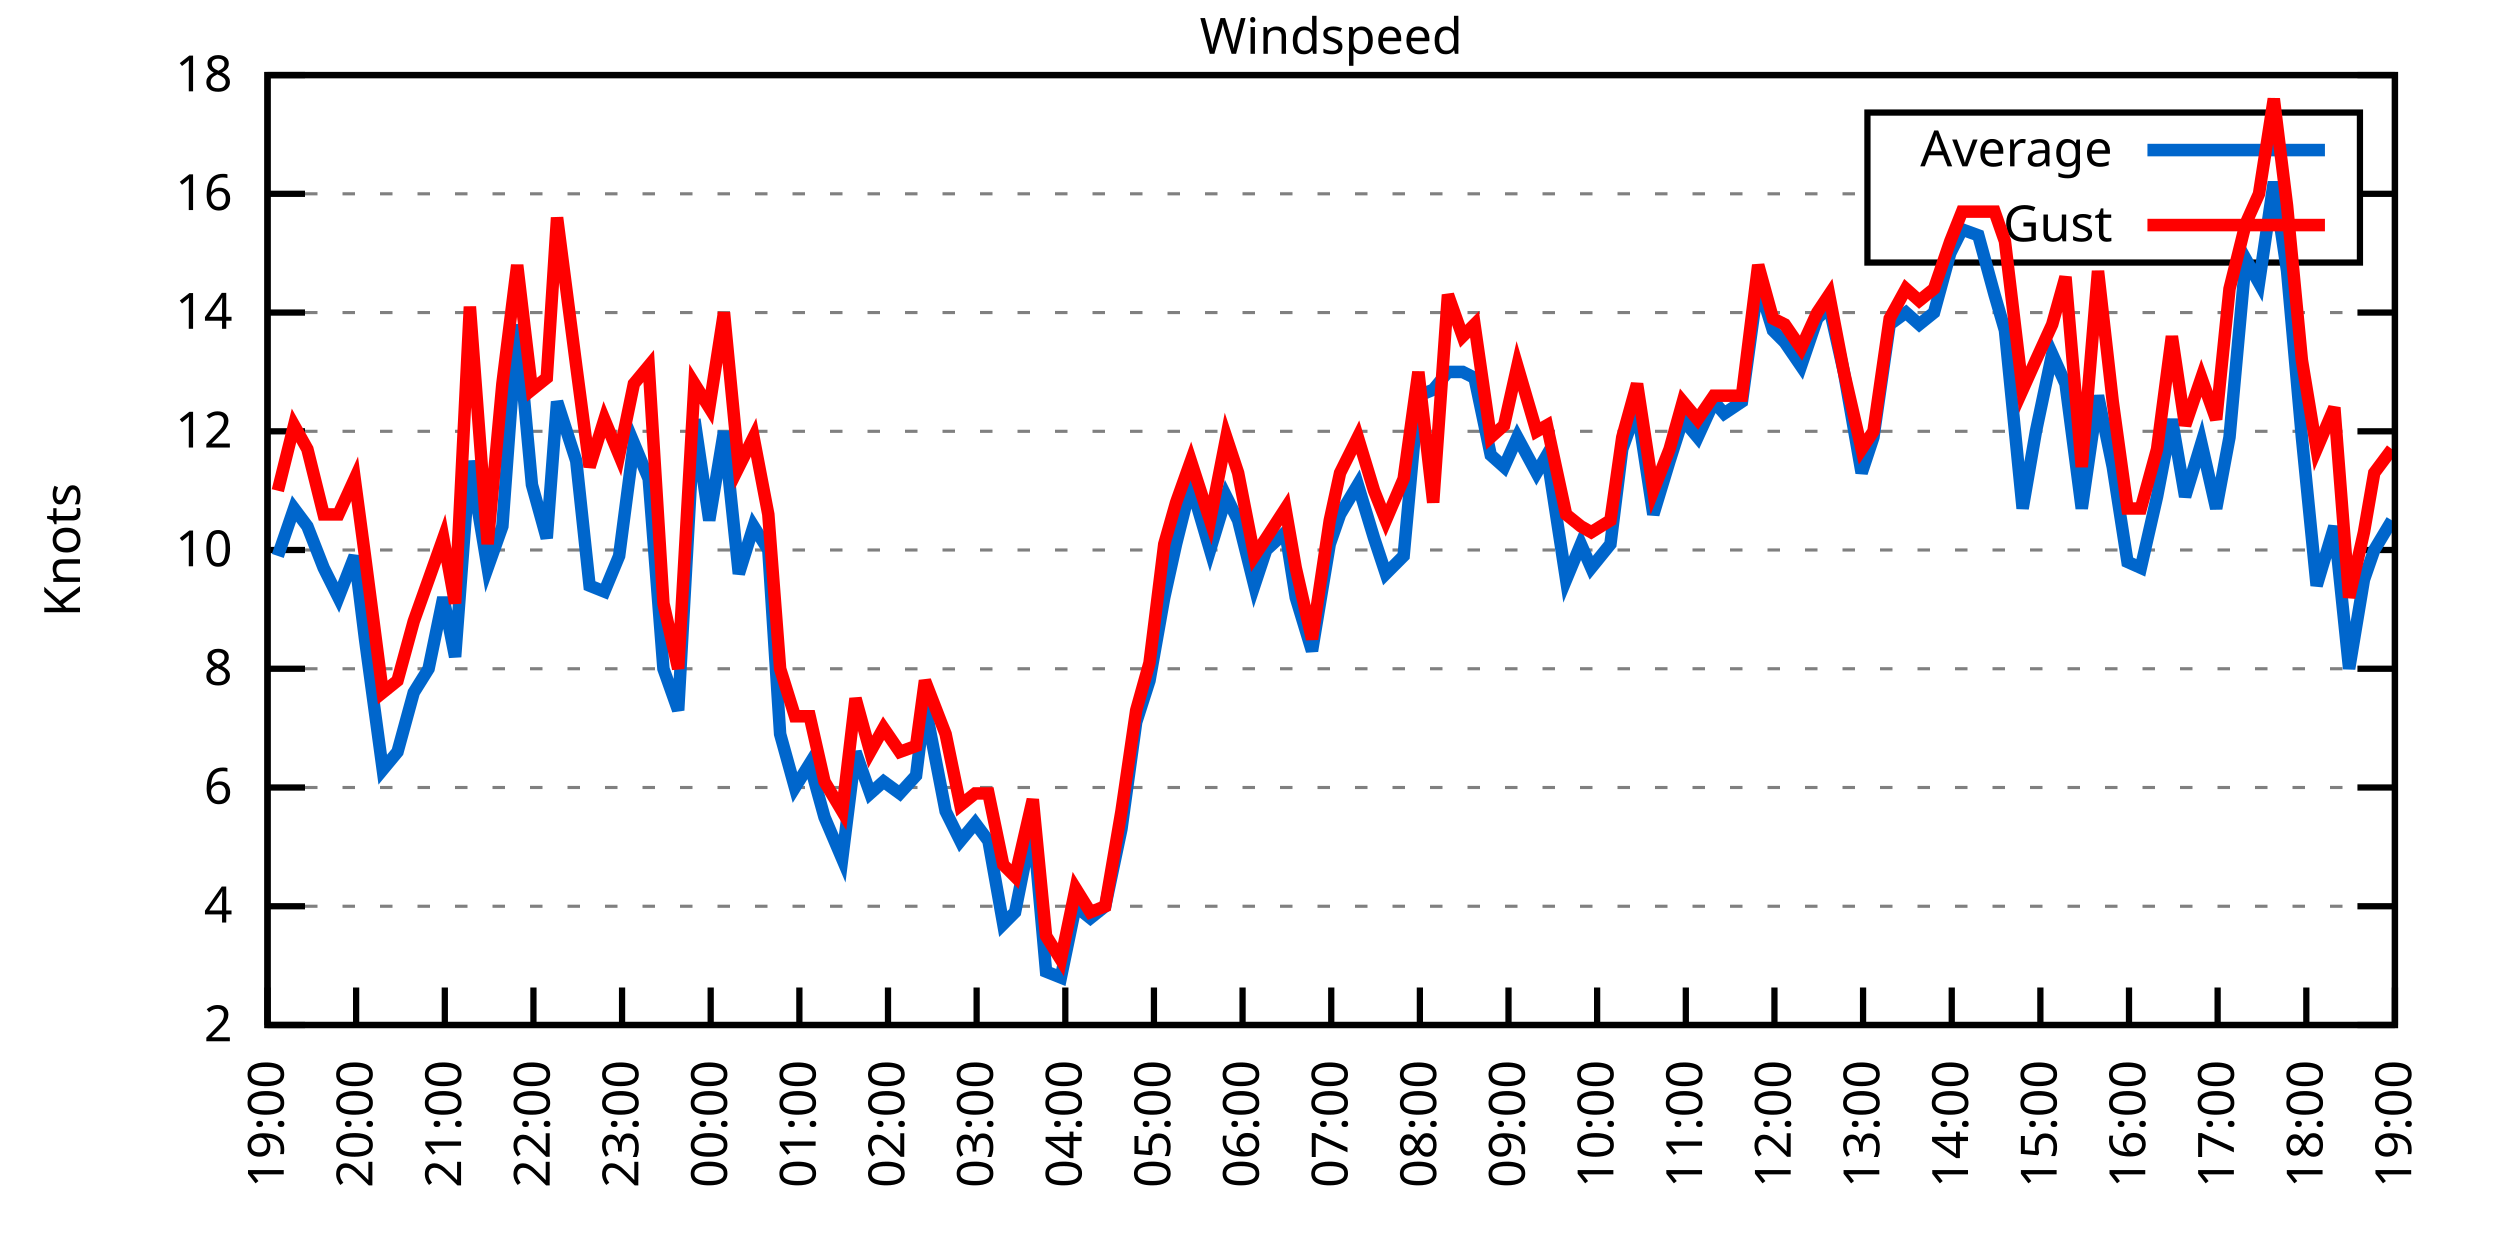
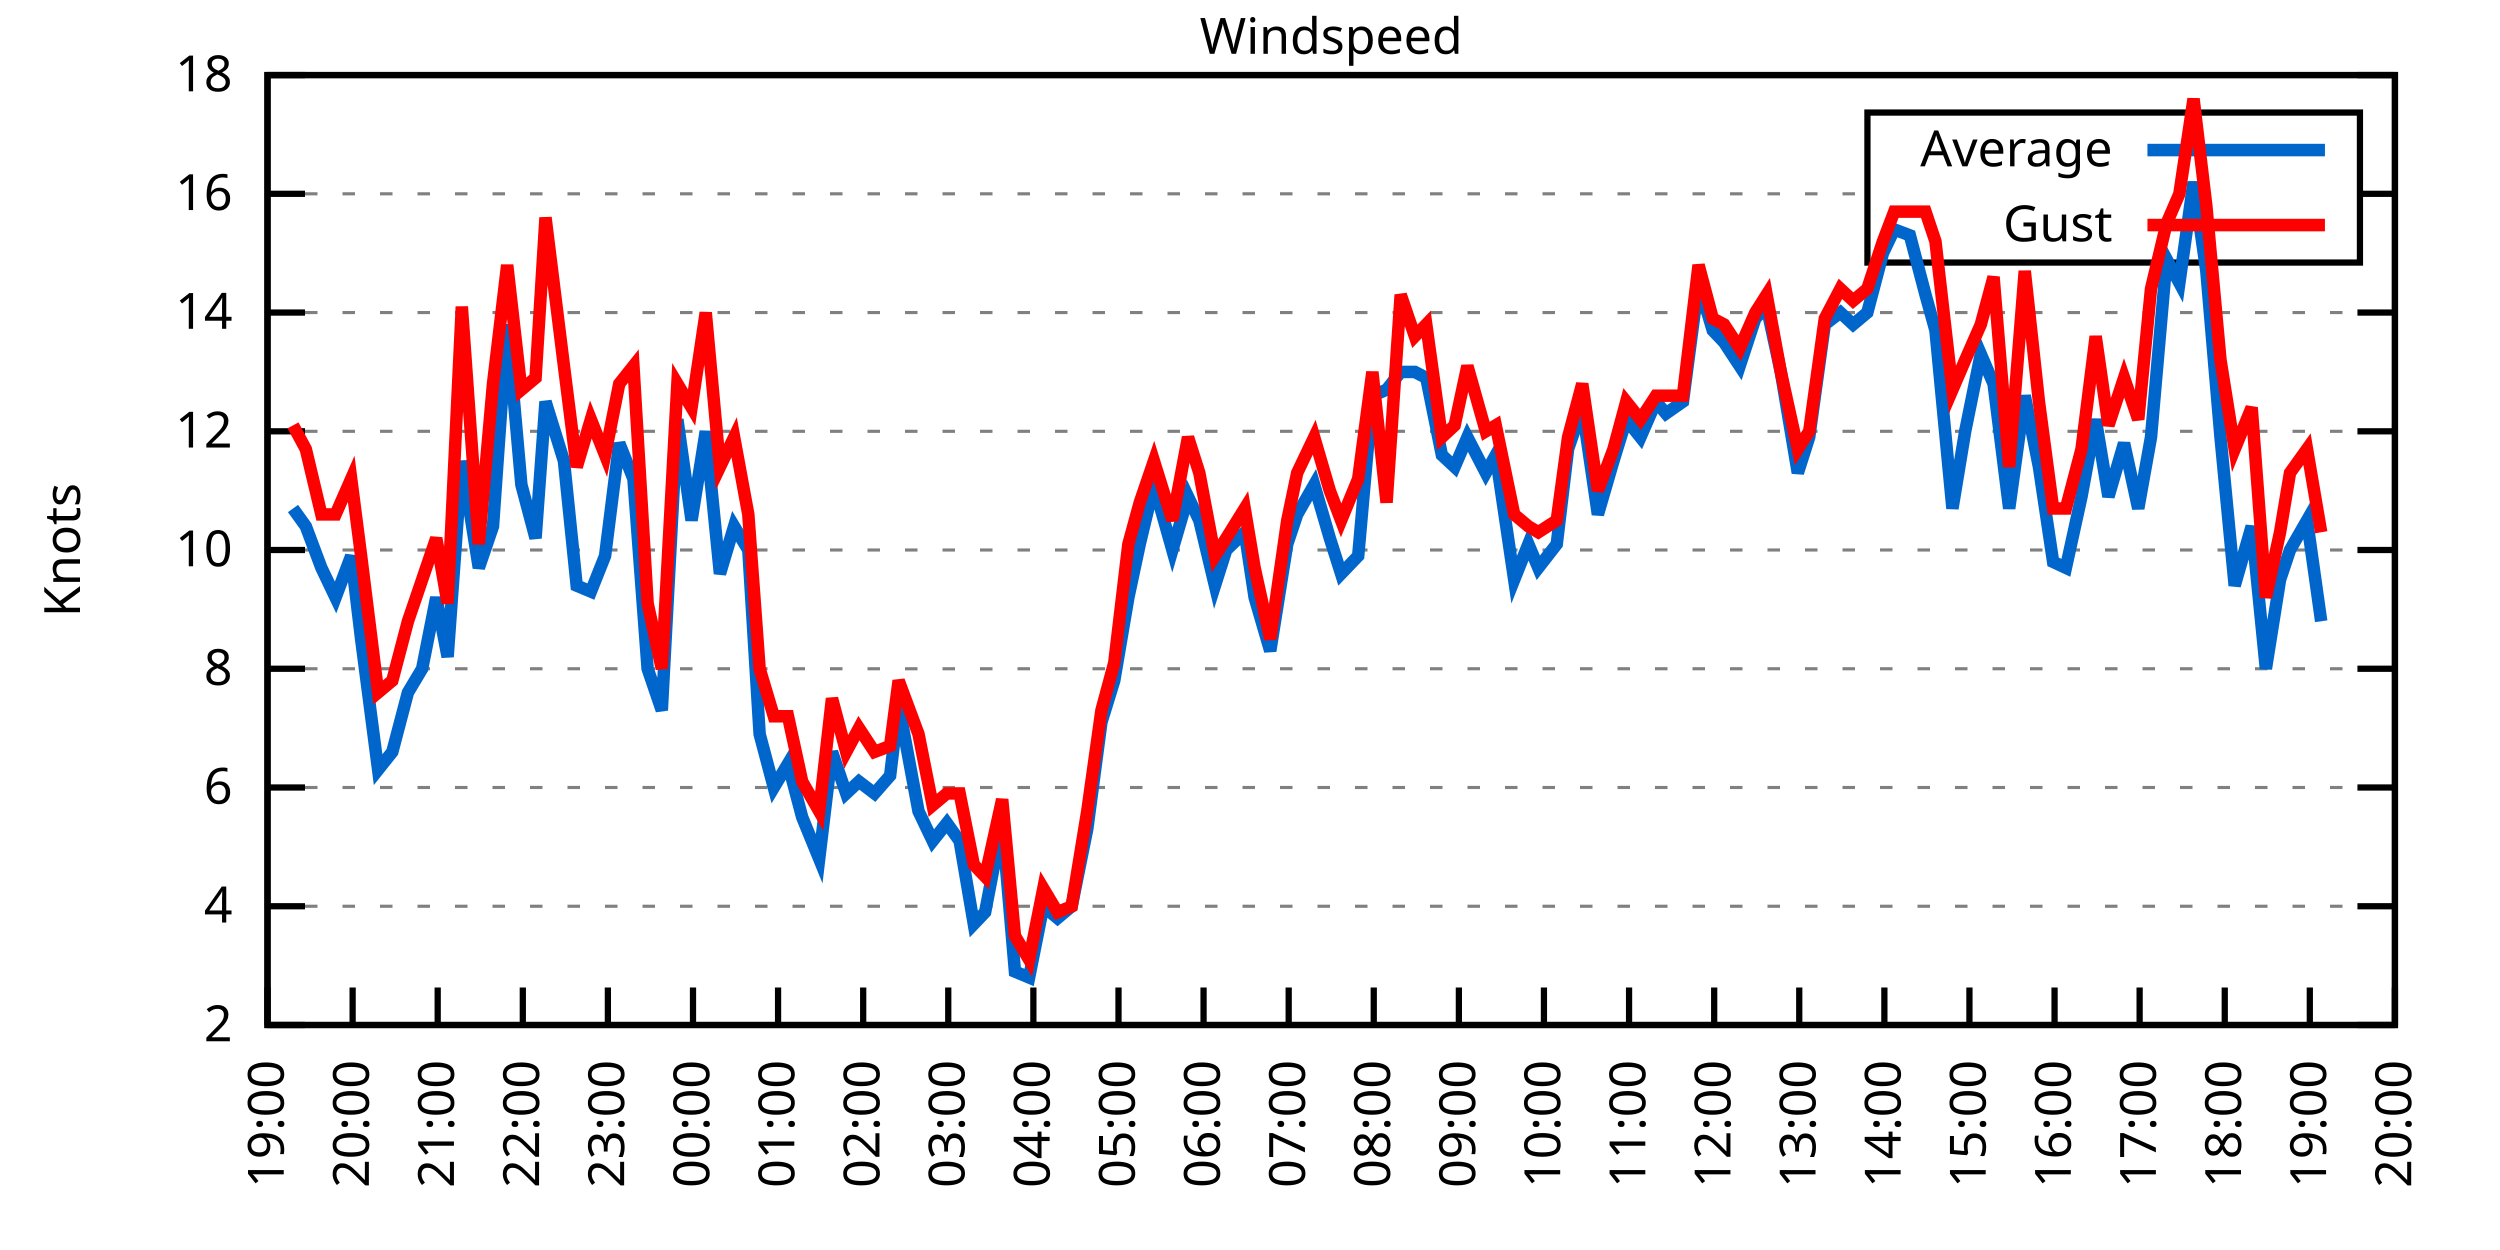
<svg xmlns="http://www.w3.org/2000/svg" xmlns:xlink="http://www.w3.org/1999/xlink" width="400" height="200" viewBox="0 0 400 200">
  <g id="gnuplot_canvas">
    <rect x="0" y="0" width="400" height="200" fill="none" />
    <defs>
      <circle id="gpDot" r="0.5" stroke-width="0.5" stroke="currentColor" />
      <path id="gpPt0" stroke-width="0.333" stroke="currentColor" d="M-1,0 h2 M0,-1 v2" />
      <path id="gpPt1" stroke-width="0.333" stroke="currentColor" d="M-1,-1 L1,1 M1,-1 L-1,1" />
      <path id="gpPt2" stroke-width="0.333" stroke="currentColor" d="M-1,0 L1,0 M0,-1 L0,1 M-1,-1 L1,1 M-1,1 L1,-1" />
      <rect id="gpPt3" stroke-width="0.333" stroke="currentColor" x="-1" y="-1" width="2" height="2" />
      <rect id="gpPt4" stroke-width="0.333" stroke="currentColor" fill="currentColor" x="-1" y="-1" width="2" height="2" />
      <circle id="gpPt5" stroke-width="0.333" stroke="currentColor" cx="0" cy="0" r="1" />
      <use xlink:href="#gpPt5" id="gpPt6" fill="currentColor" stroke="none" />
      <path id="gpPt7" stroke-width="0.333" stroke="currentColor" d="M0,-1.33 L-1.33,0.67 L1.33,0.67 z" />
      <use xlink:href="#gpPt7" id="gpPt8" fill="currentColor" stroke="none" />
      <use xlink:href="#gpPt7" id="gpPt9" stroke="currentColor" transform="rotate(180)" />
      <use xlink:href="#gpPt9" id="gpPt10" fill="currentColor" stroke="none" />
      <use xlink:href="#gpPt3" id="gpPt11" stroke="currentColor" transform="rotate(45)" />
      <use xlink:href="#gpPt11" id="gpPt12" fill="currentColor" stroke="none" />
      <path id="gpPt13" stroke-width="0.333" stroke="currentColor" d="M0,1.330 L1.265,0.411 L0.782,-1.067 L-0.782,-1.076 L-1.265,0.411 z" />
      <use xlink:href="#gpPt13" id="gpPt14" fill="currentColor" stroke="none" />
      <filter id="textbox" filterUnits="objectBoundingBox" x="0" y="0" height="1" width="1">
        <feFlood flood-color="white" flood-opacity="1" result="bgnd" />
        <feComposite in="SourceGraphic" in2="bgnd" operator="atop" />
      </filter>
      <filter id="greybox" filterUnits="objectBoundingBox" x="0" y="0" height="1" width="1">
        <feFlood flood-color="lightgrey" flood-opacity="1" result="grey" />
        <feComposite in="SourceGraphic" in2="grey" operator="atop" />
      </filter>
    </defs>
    <g fill="none" color="white" stroke="currentColor" stroke-width="1.00" stroke-linecap="butt" stroke-linejoin="miter">
</g>
    <g fill="none" color="black" stroke="currentColor" stroke-width="1.00" stroke-linecap="butt" stroke-linejoin="miter">
      <g stroke="none" shape-rendering="crispEdges">
        <polygon fill="rgb(255, 255, 255)" points="42.80,164.00 383.18,164.00 383.18,12.02 42.80,12.02 " />
      </g>
    </g>
    <g fill="none" color="black" stroke="currentColor" stroke-width="1.00" stroke-linecap="butt" stroke-linejoin="miter">
</g>
    <g fill="none" color="black" stroke="black" stroke-width="0.50" stroke-linecap="butt" stroke-linejoin="miter">
</g>
    <g fill="none" color="gray" stroke="currentColor" stroke-width="0.50" stroke-linecap="butt" stroke-linejoin="miter">
      <path stroke="gray" stroke-dasharray="2,4" class="gridline" d="M42.80,164.00 L383.19,164.00  " />
    </g>
    <g fill="none" color="gray" stroke="gray" stroke-width="1.00" stroke-linecap="butt" stroke-linejoin="miter">
</g>
    <g fill="none" color="black" stroke="currentColor" stroke-width="1.00" stroke-linecap="butt" stroke-linejoin="miter">
      <path stroke="black" d="M42.80,164.00 L48.80,164.00 M383.19,164.00 L377.19,164.00  " />
      <g transform="translate(37.20,166.60)" stroke="none" fill="black" font-family="Sans" font-size="8.00" text-anchor="end">
        <text>
          <tspan font-family="Sans"> 2</tspan>
        </text>
      </g>
    </g>
    <g fill="none" color="black" stroke="currentColor" stroke-width="1.00" stroke-linecap="butt" stroke-linejoin="miter">
</g>
    <g fill="none" color="black" stroke="black" stroke-width="0.50" stroke-linecap="butt" stroke-linejoin="miter">
</g>
    <g fill="none" color="gray" stroke="currentColor" stroke-width="0.50" stroke-linecap="butt" stroke-linejoin="miter">
      <path stroke="gray" stroke-dasharray="2,4" class="gridline" d="M42.80,145.00 L383.19,145.00  " />
    </g>
    <g fill="none" color="gray" stroke="gray" stroke-width="1.00" stroke-linecap="butt" stroke-linejoin="miter">
</g>
    <g fill="none" color="black" stroke="currentColor" stroke-width="1.00" stroke-linecap="butt" stroke-linejoin="miter">
      <path stroke="black" d="M42.80,145.00 L48.80,145.00 M383.19,145.00 L377.19,145.00  " />
      <g transform="translate(37.20,147.60)" stroke="none" fill="black" font-family="Sans" font-size="8.00" text-anchor="end">
        <text>
          <tspan font-family="Sans"> 4</tspan>
        </text>
      </g>
    </g>
    <g fill="none" color="black" stroke="currentColor" stroke-width="1.00" stroke-linecap="butt" stroke-linejoin="miter">
</g>
    <g fill="none" color="black" stroke="black" stroke-width="0.50" stroke-linecap="butt" stroke-linejoin="miter">
</g>
    <g fill="none" color="gray" stroke="currentColor" stroke-width="0.50" stroke-linecap="butt" stroke-linejoin="miter">
      <path stroke="gray" stroke-dasharray="2,4" class="gridline" d="M42.80,126.00 L383.19,126.00  " />
    </g>
    <g fill="none" color="gray" stroke="gray" stroke-width="1.00" stroke-linecap="butt" stroke-linejoin="miter">
</g>
    <g fill="none" color="black" stroke="currentColor" stroke-width="1.00" stroke-linecap="butt" stroke-linejoin="miter">
      <path stroke="black" d="M42.80,126.00 L48.80,126.00 M383.19,126.00 L377.19,126.00  " />
      <g transform="translate(37.20,128.60)" stroke="none" fill="black" font-family="Sans" font-size="8.00" text-anchor="end">
        <text>
          <tspan font-family="Sans"> 6</tspan>
        </text>
      </g>
    </g>
    <g fill="none" color="black" stroke="currentColor" stroke-width="1.00" stroke-linecap="butt" stroke-linejoin="miter">
</g>
    <g fill="none" color="black" stroke="black" stroke-width="0.50" stroke-linecap="butt" stroke-linejoin="miter">
</g>
    <g fill="none" color="gray" stroke="currentColor" stroke-width="0.50" stroke-linecap="butt" stroke-linejoin="miter">
      <path stroke="gray" stroke-dasharray="2,4" class="gridline" d="M42.80,107.00 L383.19,107.00  " />
    </g>
    <g fill="none" color="gray" stroke="gray" stroke-width="1.00" stroke-linecap="butt" stroke-linejoin="miter">
</g>
    <g fill="none" color="black" stroke="currentColor" stroke-width="1.00" stroke-linecap="butt" stroke-linejoin="miter">
      <path stroke="black" d="M42.80,107.00 L48.80,107.00 M383.19,107.00 L377.19,107.00  " />
      <g transform="translate(37.20,109.60)" stroke="none" fill="black" font-family="Sans" font-size="8.00" text-anchor="end">
        <text>
          <tspan font-family="Sans"> 8</tspan>
        </text>
      </g>
    </g>
    <g fill="none" color="black" stroke="currentColor" stroke-width="1.00" stroke-linecap="butt" stroke-linejoin="miter">
</g>
    <g fill="none" color="black" stroke="black" stroke-width="0.50" stroke-linecap="butt" stroke-linejoin="miter">
</g>
    <g fill="none" color="gray" stroke="currentColor" stroke-width="0.50" stroke-linecap="butt" stroke-linejoin="miter">
      <path stroke="gray" stroke-dasharray="2,4" class="gridline" d="M42.80,88.00 L383.19,88.00  " />
    </g>
    <g fill="none" color="gray" stroke="gray" stroke-width="1.00" stroke-linecap="butt" stroke-linejoin="miter">
</g>
    <g fill="none" color="black" stroke="currentColor" stroke-width="1.00" stroke-linecap="butt" stroke-linejoin="miter">
      <path stroke="black" d="M42.80,88.00 L48.80,88.00 M383.19,88.00 L377.19,88.00  " />
      <g transform="translate(37.20,90.60)" stroke="none" fill="black" font-family="Sans" font-size="8.00" text-anchor="end">
        <text>
          <tspan font-family="Sans"> 10</tspan>
        </text>
      </g>
    </g>
    <g fill="none" color="black" stroke="currentColor" stroke-width="1.00" stroke-linecap="butt" stroke-linejoin="miter">
</g>
    <g fill="none" color="black" stroke="black" stroke-width="0.50" stroke-linecap="butt" stroke-linejoin="miter">
</g>
    <g fill="none" color="gray" stroke="currentColor" stroke-width="0.50" stroke-linecap="butt" stroke-linejoin="miter">
      <path stroke="gray" stroke-dasharray="2,4" class="gridline" d="M42.80,69.01 L383.19,69.01  " />
    </g>
    <g fill="none" color="gray" stroke="gray" stroke-width="1.00" stroke-linecap="butt" stroke-linejoin="miter">
</g>
    <g fill="none" color="black" stroke="currentColor" stroke-width="1.00" stroke-linecap="butt" stroke-linejoin="miter">
      <path stroke="black" d="M42.80,69.01 L48.80,69.01 M383.19,69.01 L377.19,69.01  " />
      <g transform="translate(37.20,71.61)" stroke="none" fill="black" font-family="Sans" font-size="8.00" text-anchor="end">
        <text>
          <tspan font-family="Sans"> 12</tspan>
        </text>
      </g>
    </g>
    <g fill="none" color="black" stroke="currentColor" stroke-width="1.00" stroke-linecap="butt" stroke-linejoin="miter">
</g>
    <g fill="none" color="black" stroke="black" stroke-width="0.50" stroke-linecap="butt" stroke-linejoin="miter">
</g>
    <g fill="none" color="gray" stroke="currentColor" stroke-width="0.50" stroke-linecap="butt" stroke-linejoin="miter">
      <path stroke="gray" stroke-dasharray="2,4" class="gridline" d="M42.80,50.01 L383.19,50.01  " />
    </g>
    <g fill="none" color="gray" stroke="gray" stroke-width="1.00" stroke-linecap="butt" stroke-linejoin="miter">
</g>
    <g fill="none" color="black" stroke="currentColor" stroke-width="1.00" stroke-linecap="butt" stroke-linejoin="miter">
      <path stroke="black" d="M42.80,50.01 L48.80,50.01 M383.19,50.01 L377.19,50.01  " />
      <g transform="translate(37.20,52.61)" stroke="none" fill="black" font-family="Sans" font-size="8.00" text-anchor="end">
        <text>
          <tspan font-family="Sans"> 14</tspan>
        </text>
      </g>
    </g>
    <g fill="none" color="black" stroke="currentColor" stroke-width="1.00" stroke-linecap="butt" stroke-linejoin="miter">
</g>
    <g fill="none" color="black" stroke="black" stroke-width="0.50" stroke-linecap="butt" stroke-linejoin="miter">
</g>
    <g fill="none" color="gray" stroke="currentColor" stroke-width="0.50" stroke-linecap="butt" stroke-linejoin="miter">
      <path stroke="gray" stroke-dasharray="2,4" class="gridline" d="M42.80,31.01 L298.79,31.01 M377.59,31.01 L383.19,31.01  " />
    </g>
    <g fill="none" color="gray" stroke="gray" stroke-width="1.00" stroke-linecap="butt" stroke-linejoin="miter">
</g>
    <g fill="none" color="black" stroke="currentColor" stroke-width="1.00" stroke-linecap="butt" stroke-linejoin="miter">
      <path stroke="black" d="M42.80,31.01 L48.80,31.01 M383.19,31.01 L377.19,31.01  " />
      <g transform="translate(37.20,33.61)" stroke="none" fill="black" font-family="Sans" font-size="8.00" text-anchor="end">
        <text>
          <tspan font-family="Sans"> 16</tspan>
        </text>
      </g>
    </g>
    <g fill="none" color="black" stroke="currentColor" stroke-width="1.00" stroke-linecap="butt" stroke-linejoin="miter">
</g>
    <g fill="none" color="black" stroke="black" stroke-width="0.50" stroke-linecap="butt" stroke-linejoin="miter">
</g>
    <g fill="none" color="gray" stroke="currentColor" stroke-width="0.50" stroke-linecap="butt" stroke-linejoin="miter">
      <path stroke="gray" stroke-dasharray="2,4" class="gridline" d="M42.80,12.01 L383.19,12.01  " />
    </g>
    <g fill="none" color="gray" stroke="gray" stroke-width="1.00" stroke-linecap="butt" stroke-linejoin="miter">
</g>
    <g fill="none" color="black" stroke="currentColor" stroke-width="1.00" stroke-linecap="butt" stroke-linejoin="miter">
      <path stroke="black" d="M42.80,12.01 L48.80,12.01 M383.19,12.01 L377.19,12.01  " />
      <g transform="translate(37.20,14.61)" stroke="none" fill="black" font-family="Sans" font-size="8.00" text-anchor="end">
        <text>
          <tspan font-family="Sans"> 18</tspan>
        </text>
      </g>
    </g>
    <g fill="none" color="black" stroke="currentColor" stroke-width="1.00" stroke-linecap="butt" stroke-linejoin="miter">
      <path stroke="black" d="M42.80,164.00 L42.80,158.00  " />
      <g transform="translate(45.40,169.60) rotate(270.00)" stroke="none" fill="black" font-family="Sans" font-size="8.00" text-anchor="end">
        <text>
          <tspan font-family="Sans">19:00</tspan>
        </text>
      </g>
    </g>
    <g fill="none" color="black" stroke="currentColor" stroke-width="1.00" stroke-linecap="butt" stroke-linejoin="miter">
-       <path stroke="black" d="M56.98,164.00 L56.98,158.00  " />
-       <g transform="translate(59.58,169.60) rotate(270.00)" stroke="none" fill="black" font-family="Sans" font-size="8.00" text-anchor="end">
+       <path stroke="black" d="M56.42,164.00 L56.42,158.00  " />
+       <g transform="translate(59.02,169.60) rotate(270.00)" stroke="none" fill="black" font-family="Sans" font-size="8.00" text-anchor="end">
        <text>
          <tspan font-family="Sans">20:00</tspan>
        </text>
      </g>
    </g>
    <g fill="none" color="black" stroke="currentColor" stroke-width="1.00" stroke-linecap="butt" stroke-linejoin="miter">
-       <path stroke="black" d="M71.17,164.00 L71.17,158.00  " />
-       <g transform="translate(73.77,169.60) rotate(270.00)" stroke="none" fill="black" font-family="Sans" font-size="8.00" text-anchor="end">
+       <path stroke="black" d="M70.03,164.00 L70.03,158.00  " />
+       <g transform="translate(72.63,169.60) rotate(270.00)" stroke="none" fill="black" font-family="Sans" font-size="8.00" text-anchor="end">
        <text>
          <tspan font-family="Sans">21:00</tspan>
        </text>
      </g>
    </g>
    <g fill="none" color="black" stroke="currentColor" stroke-width="1.00" stroke-linecap="butt" stroke-linejoin="miter">
-       <path stroke="black" d="M85.35,164.00 L85.35,158.00  " />
-       <g transform="translate(87.95,169.60) rotate(270.00)" stroke="none" fill="black" font-family="Sans" font-size="8.00" text-anchor="end">
+       <path stroke="black" d="M83.65,164.00 L83.65,158.00  " />
+       <g transform="translate(86.25,169.60) rotate(270.00)" stroke="none" fill="black" font-family="Sans" font-size="8.00" text-anchor="end">
        <text>
          <tspan font-family="Sans">22:00</tspan>
        </text>
      </g>
    </g>
    <g fill="none" color="black" stroke="currentColor" stroke-width="1.00" stroke-linecap="butt" stroke-linejoin="miter">
-       <path stroke="black" d="M99.53,164.00 L99.53,158.00  " />
-       <g transform="translate(102.13,169.60) rotate(270.00)" stroke="none" fill="black" font-family="Sans" font-size="8.00" text-anchor="end">
+       <path stroke="black" d="M97.26,164.00 L97.26,158.00  " />
+       <g transform="translate(99.86,169.60) rotate(270.00)" stroke="none" fill="black" font-family="Sans" font-size="8.00" text-anchor="end">
        <text>
          <tspan font-family="Sans">23:00</tspan>
        </text>
      </g>
    </g>
    <g fill="none" color="black" stroke="currentColor" stroke-width="1.00" stroke-linecap="butt" stroke-linejoin="miter">
-       <path stroke="black" d="M113.71,164.00 L113.71,158.00  " />
-       <g transform="translate(116.31,169.60) rotate(270.00)" stroke="none" fill="black" font-family="Sans" font-size="8.00" text-anchor="end">
+       <path stroke="black" d="M110.88,164.00 L110.88,158.00  " />
+       <g transform="translate(113.48,169.60) rotate(270.00)" stroke="none" fill="black" font-family="Sans" font-size="8.00" text-anchor="end">
        <text>
          <tspan font-family="Sans">00:00</tspan>
        </text>
      </g>
    </g>
    <g fill="none" color="black" stroke="currentColor" stroke-width="1.00" stroke-linecap="butt" stroke-linejoin="miter">
-       <path stroke="black" d="M127.90,164.00 L127.90,158.00  " />
-       <g transform="translate(130.50,169.60) rotate(270.00)" stroke="none" fill="black" font-family="Sans" font-size="8.00" text-anchor="end">
+       <path stroke="black" d="M124.49,164.00 L124.49,158.00  " />
+       <g transform="translate(127.09,169.60) rotate(270.00)" stroke="none" fill="black" font-family="Sans" font-size="8.00" text-anchor="end">
        <text>
          <tspan font-family="Sans">01:00</tspan>
        </text>
      </g>
    </g>
    <g fill="none" color="black" stroke="currentColor" stroke-width="1.00" stroke-linecap="butt" stroke-linejoin="miter">
-       <path stroke="black" d="M142.08,164.00 L142.08,158.00  " />
-       <g transform="translate(144.68,169.60) rotate(270.00)" stroke="none" fill="black" font-family="Sans" font-size="8.00" text-anchor="end">
+       <path stroke="black" d="M138.11,164.00 L138.11,158.00  " />
+       <g transform="translate(140.71,169.60) rotate(270.00)" stroke="none" fill="black" font-family="Sans" font-size="8.00" text-anchor="end">
        <text>
          <tspan font-family="Sans">02:00</tspan>
        </text>
      </g>
    </g>
    <g fill="none" color="black" stroke="currentColor" stroke-width="1.00" stroke-linecap="butt" stroke-linejoin="miter">
-       <path stroke="black" d="M156.26,164.00 L156.26,158.00  " />
-       <g transform="translate(158.86,169.60) rotate(270.00)" stroke="none" fill="black" font-family="Sans" font-size="8.00" text-anchor="end">
+       <path stroke="black" d="M151.72,164.00 L151.72,158.00  " />
+       <g transform="translate(154.32,169.60) rotate(270.00)" stroke="none" fill="black" font-family="Sans" font-size="8.00" text-anchor="end">
        <text>
          <tspan font-family="Sans">03:00</tspan>
        </text>
      </g>
    </g>
    <g fill="none" color="black" stroke="currentColor" stroke-width="1.00" stroke-linecap="butt" stroke-linejoin="miter">
-       <path stroke="black" d="M170.45,164.00 L170.45,158.00  " />
-       <g transform="translate(173.05,169.60) rotate(270.00)" stroke="none" fill="black" font-family="Sans" font-size="8.00" text-anchor="end">
+       <path stroke="black" d="M165.34,164.00 L165.34,158.00  " />
+       <g transform="translate(167.94,169.60) rotate(270.00)" stroke="none" fill="black" font-family="Sans" font-size="8.00" text-anchor="end">
        <text>
          <tspan font-family="Sans">04:00</tspan>
        </text>
      </g>
    </g>
    <g fill="none" color="black" stroke="currentColor" stroke-width="1.00" stroke-linecap="butt" stroke-linejoin="miter">
-       <path stroke="black" d="M184.63,164.00 L184.63,158.00  " />
-       <g transform="translate(187.23,169.60) rotate(270.00)" stroke="none" fill="black" font-family="Sans" font-size="8.00" text-anchor="end">
+       <path stroke="black" d="M178.96,164.00 L178.96,158.00  " />
+       <g transform="translate(181.56,169.60) rotate(270.00)" stroke="none" fill="black" font-family="Sans" font-size="8.00" text-anchor="end">
        <text>
          <tspan font-family="Sans">05:00</tspan>
        </text>
      </g>
    </g>
    <g fill="none" color="black" stroke="currentColor" stroke-width="1.00" stroke-linecap="butt" stroke-linejoin="miter">
-       <path stroke="black" d="M198.81,164.00 L198.81,158.00  " />
-       <g transform="translate(201.41,169.60) rotate(270.00)" stroke="none" fill="black" font-family="Sans" font-size="8.00" text-anchor="end">
+       <path stroke="black" d="M192.57,164.00 L192.57,158.00  " />
+       <g transform="translate(195.17,169.60) rotate(270.00)" stroke="none" fill="black" font-family="Sans" font-size="8.00" text-anchor="end">
        <text>
          <tspan font-family="Sans">06:00</tspan>
        </text>
      </g>
    </g>
    <g fill="none" color="black" stroke="currentColor" stroke-width="1.00" stroke-linecap="butt" stroke-linejoin="miter">
-       <path stroke="black" d="M213.00,164.00 L213.00,158.00  " />
-       <g transform="translate(215.60,169.60) rotate(270.00)" stroke="none" fill="black" font-family="Sans" font-size="8.00" text-anchor="end">
+       <path stroke="black" d="M206.19,164.00 L206.19,158.00  " />
+       <g transform="translate(208.79,169.60) rotate(270.00)" stroke="none" fill="black" font-family="Sans" font-size="8.00" text-anchor="end">
        <text>
          <tspan font-family="Sans">07:00</tspan>
        </text>
      </g>
    </g>
    <g fill="none" color="black" stroke="currentColor" stroke-width="1.00" stroke-linecap="butt" stroke-linejoin="miter">
-       <path stroke="black" d="M227.18,164.00 L227.18,158.00  " />
-       <g transform="translate(229.78,169.60) rotate(270.00)" stroke="none" fill="black" font-family="Sans" font-size="8.00" text-anchor="end">
+       <path stroke="black" d="M219.80,164.00 L219.80,158.00  " />
+       <g transform="translate(222.40,169.60) rotate(270.00)" stroke="none" fill="black" font-family="Sans" font-size="8.00" text-anchor="end">
        <text>
          <tspan font-family="Sans">08:00</tspan>
        </text>
      </g>
    </g>
    <g fill="none" color="black" stroke="currentColor" stroke-width="1.00" stroke-linecap="butt" stroke-linejoin="miter">
-       <path stroke="black" d="M241.36,164.00 L241.36,158.00  " />
-       <g transform="translate(243.96,169.60) rotate(270.00)" stroke="none" fill="black" font-family="Sans" font-size="8.00" text-anchor="end">
+       <path stroke="black" d="M233.42,164.00 L233.42,158.00  " />
+       <g transform="translate(236.02,169.60) rotate(270.00)" stroke="none" fill="black" font-family="Sans" font-size="8.00" text-anchor="end">
        <text>
          <tspan font-family="Sans">09:00</tspan>
        </text>
      </g>
    </g>
    <g fill="none" color="black" stroke="currentColor" stroke-width="1.00" stroke-linecap="butt" stroke-linejoin="miter">
-       <path stroke="black" d="M255.54,164.00 L255.54,158.00  " />
-       <g transform="translate(258.14,169.60) rotate(270.00)" stroke="none" fill="black" font-family="Sans" font-size="8.00" text-anchor="end">
+       <path stroke="black" d="M247.03,164.00 L247.03,158.00  " />
+       <g transform="translate(249.63,169.60) rotate(270.00)" stroke="none" fill="black" font-family="Sans" font-size="8.00" text-anchor="end">
        <text>
          <tspan font-family="Sans">10:00</tspan>
        </text>
      </g>
    </g>
    <g fill="none" color="black" stroke="currentColor" stroke-width="1.00" stroke-linecap="butt" stroke-linejoin="miter">
-       <path stroke="black" d="M269.73,164.00 L269.73,158.00  " />
-       <g transform="translate(272.33,169.60) rotate(270.00)" stroke="none" fill="black" font-family="Sans" font-size="8.00" text-anchor="end">
+       <path stroke="black" d="M260.65,164.00 L260.65,158.00  " />
+       <g transform="translate(263.25,169.60) rotate(270.00)" stroke="none" fill="black" font-family="Sans" font-size="8.00" text-anchor="end">
        <text>
          <tspan font-family="Sans">11:00</tspan>
        </text>
      </g>
    </g>
    <g fill="none" color="black" stroke="currentColor" stroke-width="1.00" stroke-linecap="butt" stroke-linejoin="miter">
-       <path stroke="black" d="M283.91,164.00 L283.91,158.00  " />
-       <g transform="translate(286.51,169.60) rotate(270.00)" stroke="none" fill="black" font-family="Sans" font-size="8.00" text-anchor="end">
+       <path stroke="black" d="M274.27,164.00 L274.27,158.00  " />
+       <g transform="translate(276.87,169.60) rotate(270.00)" stroke="none" fill="black" font-family="Sans" font-size="8.00" text-anchor="end">
        <text>
          <tspan font-family="Sans">12:00</tspan>
        </text>
      </g>
    </g>
    <g fill="none" color="black" stroke="currentColor" stroke-width="1.00" stroke-linecap="butt" stroke-linejoin="miter">
-       <path stroke="black" d="M298.09,164.00 L298.09,158.00  " />
-       <g transform="translate(300.69,169.60) rotate(270.00)" stroke="none" fill="black" font-family="Sans" font-size="8.00" text-anchor="end">
+       <path stroke="black" d="M287.88,164.00 L287.88,158.00  " />
+       <g transform="translate(290.48,169.60) rotate(270.00)" stroke="none" fill="black" font-family="Sans" font-size="8.00" text-anchor="end">
        <text>
          <tspan font-family="Sans">13:00</tspan>
        </text>
      </g>
    </g>
    <g fill="none" color="black" stroke="currentColor" stroke-width="1.00" stroke-linecap="butt" stroke-linejoin="miter">
-       <path stroke="black" d="M312.28,164.00 L312.28,158.00  " />
-       <g transform="translate(314.88,169.60) rotate(270.00)" stroke="none" fill="black" font-family="Sans" font-size="8.00" text-anchor="end">
+       <path stroke="black" d="M301.50,164.00 L301.50,158.00  " />
+       <g transform="translate(304.10,169.60) rotate(270.00)" stroke="none" fill="black" font-family="Sans" font-size="8.00" text-anchor="end">
        <text>
          <tspan font-family="Sans">14:00</tspan>
        </text>
      </g>
    </g>
    <g fill="none" color="black" stroke="currentColor" stroke-width="1.00" stroke-linecap="butt" stroke-linejoin="miter">
-       <path stroke="black" d="M326.46,164.00 L326.46,158.00  " />
-       <g transform="translate(329.06,169.60) rotate(270.00)" stroke="none" fill="black" font-family="Sans" font-size="8.00" text-anchor="end">
+       <path stroke="black" d="M315.11,164.00 L315.11,158.00  " />
+       <g transform="translate(317.71,169.60) rotate(270.00)" stroke="none" fill="black" font-family="Sans" font-size="8.00" text-anchor="end">
        <text>
          <tspan font-family="Sans">15:00</tspan>
        </text>
      </g>
    </g>
    <g fill="none" color="black" stroke="currentColor" stroke-width="1.00" stroke-linecap="butt" stroke-linejoin="miter">
-       <path stroke="black" d="M340.64,164.00 L340.64,158.00  " />
-       <g transform="translate(343.24,169.60) rotate(270.00)" stroke="none" fill="black" font-family="Sans" font-size="8.00" text-anchor="end">
+       <path stroke="black" d="M328.73,164.00 L328.73,158.00  " />
+       <g transform="translate(331.33,169.60) rotate(270.00)" stroke="none" fill="black" font-family="Sans" font-size="8.00" text-anchor="end">
        <text>
          <tspan font-family="Sans">16:00</tspan>
        </text>
      </g>
    </g>
    <g fill="none" color="black" stroke="currentColor" stroke-width="1.00" stroke-linecap="butt" stroke-linejoin="miter">
-       <path stroke="black" d="M354.82,164.00 L354.82,158.00  " />
-       <g transform="translate(357.42,169.60) rotate(270.00)" stroke="none" fill="black" font-family="Sans" font-size="8.00" text-anchor="end">
+       <path stroke="black" d="M342.34,164.00 L342.34,158.00  " />
+       <g transform="translate(344.94,169.60) rotate(270.00)" stroke="none" fill="black" font-family="Sans" font-size="8.00" text-anchor="end">
        <text>
          <tspan font-family="Sans">17:00</tspan>
        </text>
      </g>
    </g>
    <g fill="none" color="black" stroke="currentColor" stroke-width="1.00" stroke-linecap="butt" stroke-linejoin="miter">
-       <path stroke="black" d="M369.01,164.00 L369.01,158.00  " />
-       <g transform="translate(371.61,169.60) rotate(270.00)" stroke="none" fill="black" font-family="Sans" font-size="8.00" text-anchor="end">
+       <path stroke="black" d="M355.96,164.00 L355.96,158.00  " />
+       <g transform="translate(358.56,169.60) rotate(270.00)" stroke="none" fill="black" font-family="Sans" font-size="8.00" text-anchor="end">
        <text>
          <tspan font-family="Sans">18:00</tspan>
+         </text>
+       </g>
+     </g>
+     <g fill="none" color="black" stroke="currentColor" stroke-width="1.00" stroke-linecap="butt" stroke-linejoin="miter">
+       <path stroke="black" d="M369.57,164.00 L369.57,158.00  " />
+       <g transform="translate(372.17,169.60) rotate(270.00)" stroke="none" fill="black" font-family="Sans" font-size="8.00" text-anchor="end">
+         <text>
+           <tspan font-family="Sans">19:00</tspan>
        </text>
      </g>
    </g>
    <g fill="none" color="black" stroke="currentColor" stroke-width="1.00" stroke-linecap="butt" stroke-linejoin="miter">
      <path stroke="black" d="M383.19,164.00 L383.19,158.00  " />
      <g transform="translate(385.79,169.60) rotate(270.00)" stroke="none" fill="black" font-family="Sans" font-size="8.00" text-anchor="end">
        <text>
-           <tspan font-family="Sans">19:00</tspan>
+           <tspan font-family="Sans">20:00</tspan>
        </text>
      </g>
    </g>
    <g fill="none" color="black" stroke="currentColor" stroke-width="1.00" stroke-linecap="butt" stroke-linejoin="miter">
</g>
    <g fill="none" color="black" stroke="currentColor" stroke-width="1.00" stroke-linecap="butt" stroke-linejoin="miter">
      <path stroke="black" d="M42.80,12.01 L42.80,164.00 L383.19,164.00 L383.19,12.01 L42.80,12.01 Z  " />
    </g>
    <g fill="none" color="black" stroke="currentColor" stroke-width="1.00" stroke-linecap="butt" stroke-linejoin="miter">
</g>
    <g fill="none" color="black" stroke="currentColor" stroke-width="1.00" stroke-linecap="butt" stroke-linejoin="miter">
      <path stroke="black" d="M298.79,42.01 L298.79,18.01 L377.59,18.01 L377.59,42.01 L298.79,42.01 Z  " />
    </g>
    <g id="Windspeed_plot_1">
      <g fill="none" color="white" stroke="black" stroke-width="2.00" stroke-linecap="butt" stroke-linejoin="miter">
</g>
      <g fill="none" color="black" stroke="currentColor" stroke-width="2.00" stroke-linecap="butt" stroke-linejoin="miter">
        <g transform="translate(337.99,26.61)" stroke="none" fill="black" font-family="Sans" font-size="8.00" text-anchor="end">
          <text>
            <tspan font-family="Sans">Average</tspan>
          </text>
        </g>
      </g>
      <g fill="none" color="black" stroke="currentColor" stroke-width="2.00" stroke-linecap="butt" stroke-linejoin="miter">
-         <path stroke="rgb(  0, 102, 204)" d="M343.59,24.01 L371.99,24.01 M44.45,88.95 L47.05,81.36 L49.18,84.21 L51.78,90.85 L54.15,95.60 L56.75,88.95   L58.40,102.25 L61.24,123.15 L63.60,120.30 L66.20,110.80 L68.57,107.00 L70.93,95.60 L72.82,105.10 L75.18,73.76   L78.02,90.85 L80.38,84.21 L82.75,51.91 L85.11,77.56 L87.48,86.11 L89.13,64.26 L92.20,73.76 L94.33,93.70   L96.70,94.65 L99.06,88.95 L101.42,70.91 L103.79,76.61 L106.15,107.00 L108.51,113.65 L111.11,67.11 L113.48,83.26   L115.84,69.01 L118.21,91.80 L120.57,84.21 L122.93,88.00 L124.82,117.45 L127.19,126.00 L129.55,122.20 L131.92,130.75   L134.75,137.40 L136.88,120.30 L139.24,126.95 L141.37,125.05 L143.97,126.95 L146.57,124.10 L147.99,112.70 L151.30,129.80   L153.66,134.55 L156.03,131.70 L158.15,134.55 L160.52,147.85 L162.41,145.95 L165.25,131.70 L167.37,155.45 L169.74,156.40   L172.10,145.00 L174.46,146.90 L176.83,145.00 L179.43,132.65 L181.79,115.55 L183.92,108.90 L186.28,95.60 L188.17,87.06   L190.54,77.56 L193.61,88.00 L196.21,79.46 L198.10,83.26 L200.70,93.70 L202.59,88.00 L205.67,85.16 L207.32,95.60   L209.92,104.15 L212.76,87.06 L214.41,82.31 L217.25,77.56 L219.85,86.11 L221.74,91.80 L224.58,88.95 L226.94,63.31   L229.31,62.36 L231.67,59.51 L234.03,59.51 L235.92,60.46 L238.52,72.81 L240.65,74.71 L242.78,69.96 L245.85,75.66   L247.51,72.81 L250.58,92.75 L252.94,87.06 L254.60,90.85 L257.67,87.06 L259.56,71.86 L261.93,65.21 L264.53,82.31   L267.13,73.76 L269.25,67.11 L271.62,69.96 L274.22,64.26 L275.87,66.16 L278.71,64.26 L281.31,45.26 L283.67,52.86   L285.56,54.76 L288.16,58.56 L290.76,50.96 L292.66,49.06 L295.02,59.51 L297.86,75.66 L299.75,69.96 L302.35,51.91   L304.95,50.01 L307.08,51.91 L309.44,50.01 L312.04,40.51 L313.93,36.71 L316.53,37.66 L319.13,47.16 L320.79,52.86   L323.62,81.36 L325.75,69.01 L328.35,56.66 L330.48,61.41 L333.08,81.36 L335.68,63.31 L338.04,74.71 L340.40,89.90   L342.53,90.85 L345.13,79.46 L347.50,67.11 L349.62,79.46 L352.22,70.91 L354.59,81.36 L356.72,69.96 L359.32,41.46   L361.44,45.26 L363.81,29.11 L365.93,43.36 L368.30,69.96 L370.66,93.70 L373.50,84.21 L375.86,107.00 L378.23,92.75   L379.88,88.00 L382.72,83.26  " />
+         <path stroke="rgb(  0, 102, 204)" d="M343.59,24.01 L371.99,24.01 M46.88,81.36 L48.93,84.21 L51.42,90.85 L53.69,95.60 L56.19,88.95 L57.78,102.25   L60.50,123.15 L62.77,120.30 L65.27,110.80 L67.54,107.00 L69.80,95.60 L71.62,105.10 L73.89,73.76 L76.61,90.85   L78.88,84.21 L81.15,51.91 L83.42,77.56 L85.69,86.11 L87.28,64.26 L90.23,73.76 L92.27,93.70 L94.54,94.65   L96.81,88.95 L99.08,70.91 L101.35,76.61 L103.62,107.00 L105.89,113.65 L108.38,67.11 L110.65,83.26 L112.92,69.01   L115.19,91.80 L117.46,84.21 L119.73,88.00 L121.54,117.45 L123.81,126.00 L126.08,122.20 L128.35,130.75 L131.07,137.40   L133.12,120.30 L135.39,126.95 L137.43,125.05 L139.92,126.95 L142.42,124.10 L143.78,112.70 L146.96,129.80 L149.23,134.55   L151.50,131.70 L153.54,134.55 L155.81,147.85 L157.62,145.95 L160.35,131.70 L162.39,155.45 L164.66,156.40 L166.93,145.00   L169.20,146.90 L171.47,145.00 L173.96,132.65 L176.23,115.55 L178.28,108.90 L180.54,95.60 L182.36,87.06 L184.63,77.56   L187.58,88.00 L190.08,79.46 L191.89,83.26 L194.39,93.70 L196.20,88.00 L199.15,85.16 L200.74,95.60 L203.24,104.15   L205.96,87.06 L207.55,82.31 L210.27,77.56 L212.77,86.11 L214.58,91.80 L217.31,88.95 L219.58,63.31 L221.85,62.36   L224.11,59.51 L226.38,59.51 L228.20,60.46 L230.70,72.81 L232.74,74.71 L234.78,69.96 L237.73,75.66 L239.32,72.81   L242.27,92.75 L244.54,87.06 L246.13,90.85 L249.08,87.06 L250.89,71.86 L253.16,65.21 L255.66,82.31 L258.15,73.76   L260.20,67.11 L262.47,69.96 L264.96,64.26 L266.55,66.16 L269.27,64.26 L271.77,45.26 L274.04,52.86 L275.85,54.76   L278.35,58.56 L280.85,50.96 L282.66,49.06 L284.93,59.51 L287.65,75.66 L289.47,69.96 L291.97,51.91 L294.46,50.01   L296.50,51.91 L298.77,50.01 L301.27,40.51 L303.08,36.71 L305.58,37.66 L308.08,47.16 L309.67,52.86 L312.39,81.36   L314.43,69.01 L316.93,56.66 L318.97,61.41 L321.47,81.36 L323.96,63.31 L326.23,74.71 L328.50,89.90 L330.54,90.85   L333.04,79.46 L335.31,67.11 L337.35,79.46 L339.85,70.91 L342.12,81.36 L344.16,69.96 L346.65,41.46 L348.70,45.26   L350.97,29.11 L353.01,43.36 L355.28,69.96 L357.55,93.70 L360.27,84.21 L362.54,107.00 L364.81,92.75 L366.40,88.00   L369.12,83.26 L371.39,99.40  " />
      </g>
    </g>
    <g id="Windspeed_plot_2">
      <g fill="none" color="black" stroke="currentColor" stroke-width="2.00" stroke-linecap="butt" stroke-linejoin="miter">
        <g transform="translate(337.99,38.61)" stroke="none" fill="black" font-family="Sans" font-size="8.00" text-anchor="end">
          <text>
            <tspan font-family="Sans">Gust</tspan>
          </text>
        </g>
      </g>
      <g fill="none" color="black" stroke="currentColor" stroke-width="2.00" stroke-linecap="butt" stroke-linejoin="miter">
-         <path stroke="rgb(255,   0,   0)" d="M343.59,36.01 L371.99,36.01 M44.45,78.51 L47.05,68.06 L49.18,71.86 L51.78,82.31 L54.15,82.31 L56.75,76.61   L58.40,88.95 L61.24,110.80 L63.60,108.90 L66.20,99.40 L68.57,92.75 L70.93,86.11 L72.82,96.55 L75.18,49.06   L78.02,87.06 L80.38,61.41 L82.75,42.41 L85.11,62.36 L87.48,60.46 L89.13,34.81 L92.20,58.56 L94.33,74.71   L96.70,67.11 L99.06,72.81 L101.42,61.41 L103.79,58.56 L106.15,96.55 L108.51,107.00 L111.11,61.41 L113.48,65.21   L115.84,50.01 L118.21,74.71 L120.57,69.96 L122.93,82.31 L124.82,107.00 L127.19,114.60 L129.55,114.60 L131.92,125.05   L134.75,129.80 L136.88,111.75 L139.24,120.30 L141.37,116.50 L143.97,120.30 L146.57,119.35 L147.99,108.90 L151.30,117.45   L153.66,128.85 L156.03,126.95 L158.15,126.95 L160.52,138.35 L162.41,140.25 L165.25,127.90 L167.37,149.75 L169.74,153.55   L172.10,142.15 L174.46,145.95 L176.83,145.00 L179.43,129.80 L181.79,113.65 L183.92,106.05 L186.28,87.06 L188.17,80.41   L190.54,73.76 L193.61,83.26 L196.21,69.96 L198.10,75.66 L200.70,88.95 L202.59,86.11 L205.67,81.36 L207.32,90.85   L209.92,102.25 L212.76,83.26 L214.41,75.66 L217.25,69.96 L219.85,78.51 L221.74,83.26 L224.58,76.61 L226.94,59.51   L229.31,80.41 L231.67,47.16 L234.03,53.81 L235.92,51.91 L238.52,69.96 L240.65,68.06 L242.78,58.56 L245.85,69.01   L247.51,68.06 L250.58,82.31 L252.94,84.21 L254.60,85.16 L257.67,83.26 L259.56,69.96 L261.93,61.41 L264.53,78.51   L267.13,71.86 L269.25,64.26 L271.62,67.11 L274.22,63.31 L275.87,63.31 L278.71,63.31 L281.31,42.41 L283.67,50.96   L285.56,51.91 L288.16,55.71 L290.76,50.01 L292.66,47.16 L295.02,59.51 L297.86,71.86 L299.75,69.01 L302.35,50.96   L304.95,46.21 L307.08,48.11 L309.44,46.21 L312.04,38.61 L313.93,33.86 L316.53,33.86 L319.13,33.86 L320.79,38.61   L323.62,62.36 L325.75,57.61 L328.35,51.91 L330.48,44.31 L333.08,74.71 L335.68,43.36 L338.04,64.26 L340.40,81.36   L342.53,81.36 L345.13,71.86 L347.50,53.81 L349.62,68.06 L352.22,60.46 L354.59,67.11 L356.72,46.21 L359.32,35.76   L361.44,31.01 L363.81,15.81 L365.93,32.91 L368.30,57.61 L370.66,71.86 L373.50,65.21 L375.86,95.60 L378.23,85.16   L379.88,75.66 L382.72,71.86  " />
+         <path stroke="rgb(255,   0,   0)" d="M343.59,36.01 L371.99,36.01 M46.88,68.06 L48.93,71.86 L51.42,82.31 L53.69,82.31 L56.19,76.61 L57.78,88.95   L60.50,110.80 L62.77,108.90 L65.27,99.40 L67.54,92.75 L69.80,86.11 L71.62,96.55 L73.89,49.06 L76.61,87.06   L78.88,61.41 L81.15,42.41 L83.42,62.36 L85.69,60.46 L87.28,34.81 L90.23,58.56 L92.27,74.71 L94.54,67.11   L96.81,72.81 L99.08,61.41 L101.35,58.56 L103.62,96.55 L105.89,107.00 L108.38,61.41 L110.65,65.21 L112.92,50.01   L115.19,74.71 L117.46,69.96 L119.73,82.31 L121.54,107.00 L123.81,114.60 L126.08,114.60 L128.35,125.05 L131.07,129.80   L133.12,111.75 L135.39,120.30 L137.43,116.50 L139.92,120.30 L142.42,119.35 L143.78,108.90 L146.96,117.45 L149.23,128.85   L151.50,126.95 L153.54,126.95 L155.81,138.35 L157.62,140.25 L160.35,127.90 L162.39,149.75 L164.66,153.55 L166.93,142.15   L169.20,145.95 L171.47,145.00 L173.96,129.80 L176.23,113.65 L178.28,106.05 L180.54,87.06 L182.36,80.41 L184.63,73.76   L187.58,83.26 L190.08,69.96 L191.89,75.66 L194.39,88.95 L196.20,86.11 L199.15,81.36 L200.74,90.85 L203.24,102.25   L205.96,83.26 L207.55,75.66 L210.27,69.96 L212.77,78.51 L214.58,83.26 L217.31,76.61 L219.58,59.51 L221.85,80.41   L224.11,47.16 L226.38,53.81 L228.20,51.91 L230.70,69.96 L232.74,68.06 L234.78,58.56 L237.73,69.01 L239.32,68.06   L242.27,82.31 L244.54,84.21 L246.13,85.16 L249.08,83.26 L250.89,69.96 L253.16,61.41 L255.66,78.51 L258.15,71.86   L260.20,64.26 L262.47,67.11 L264.96,63.31 L266.55,63.31 L269.27,63.31 L271.77,42.41 L274.04,50.96 L275.85,51.91   L278.35,55.71 L280.85,50.01 L282.66,47.16 L284.93,59.51 L287.65,71.86 L289.47,69.01 L291.97,50.96 L294.46,46.21   L296.50,48.11 L298.77,46.21 L301.27,38.61 L303.08,33.86 L305.58,33.86 L308.08,33.86 L309.67,38.61 L312.39,62.36   L314.43,57.61 L316.93,51.91 L318.97,44.31 L321.47,74.71 L323.96,43.36 L326.23,64.26 L328.50,81.36 L330.54,81.36   L333.04,71.86 L335.31,53.81 L337.35,68.06 L339.85,60.46 L342.12,67.11 L344.16,46.21 L346.65,35.76 L348.70,31.01   L350.97,15.81 L353.01,32.91 L355.28,57.61 L357.55,71.86 L360.27,65.21 L362.54,95.60 L364.81,85.16 L366.40,75.66   L369.12,71.86 L371.39,85.16  " />
      </g>
    </g>
    <g fill="none" color="black" stroke="currentColor" stroke-width="2.00" stroke-linecap="butt" stroke-linejoin="miter">
</g>
    <g fill="none" color="black" stroke="black" stroke-width="1.00" stroke-linecap="butt" stroke-linejoin="miter">
</g>
    <g fill="none" color="black" stroke="currentColor" stroke-width="1.00" stroke-linecap="butt" stroke-linejoin="miter">
      <path stroke="black" d="M42.80,12.01 L42.80,164.00 L383.19,164.00 L383.19,12.01 L42.80,12.01 Z  " />
      <g transform="translate(12.80,88.01) rotate(270.00)" stroke="none" fill="black" font-family="Sans" font-size="8.00" text-anchor="middle">
        <text>
          <tspan font-family="Sans">Knots</tspan>
        </text>
      </g>
    </g>
    <g fill="none" color="black" stroke="currentColor" stroke-width="1.00" stroke-linecap="butt" stroke-linejoin="miter">
</g>
    <g fill="none" color="black" stroke="currentColor" stroke-width="1.00" stroke-linecap="butt" stroke-linejoin="miter">
      <g transform="translate(212.99,8.61)" stroke="none" fill="black" font-family="Sans" font-size="8.00" text-anchor="middle">
        <text>
          <tspan font-family="Sans">Windspeed</tspan>
        </text>
      </g>
    </g>
    <g fill="none" color="black" stroke="currentColor" stroke-width="1.00" stroke-linecap="butt" stroke-linejoin="miter">
</g>
  </g>
</svg>
